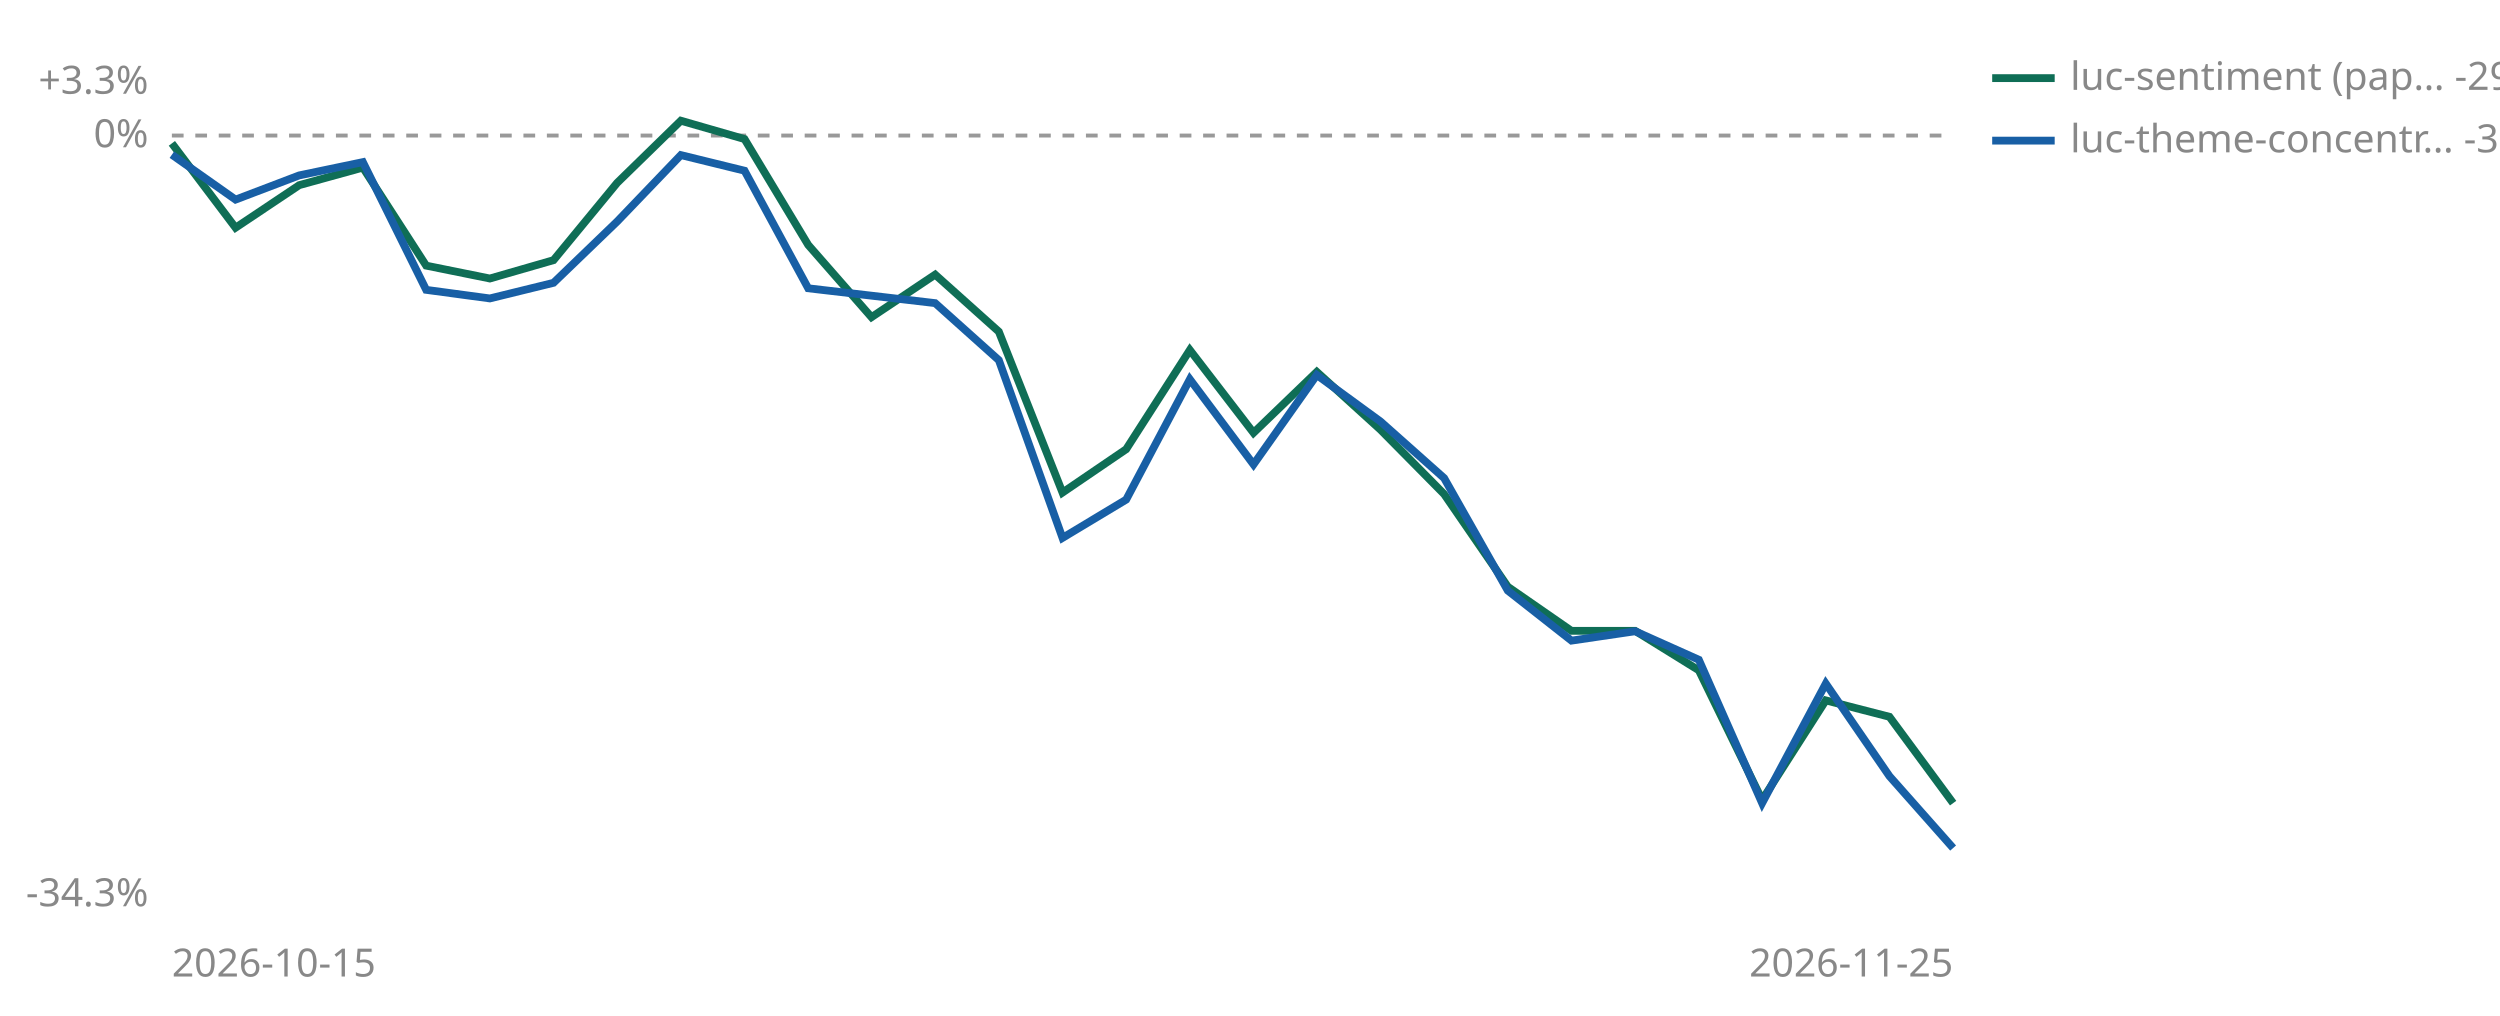
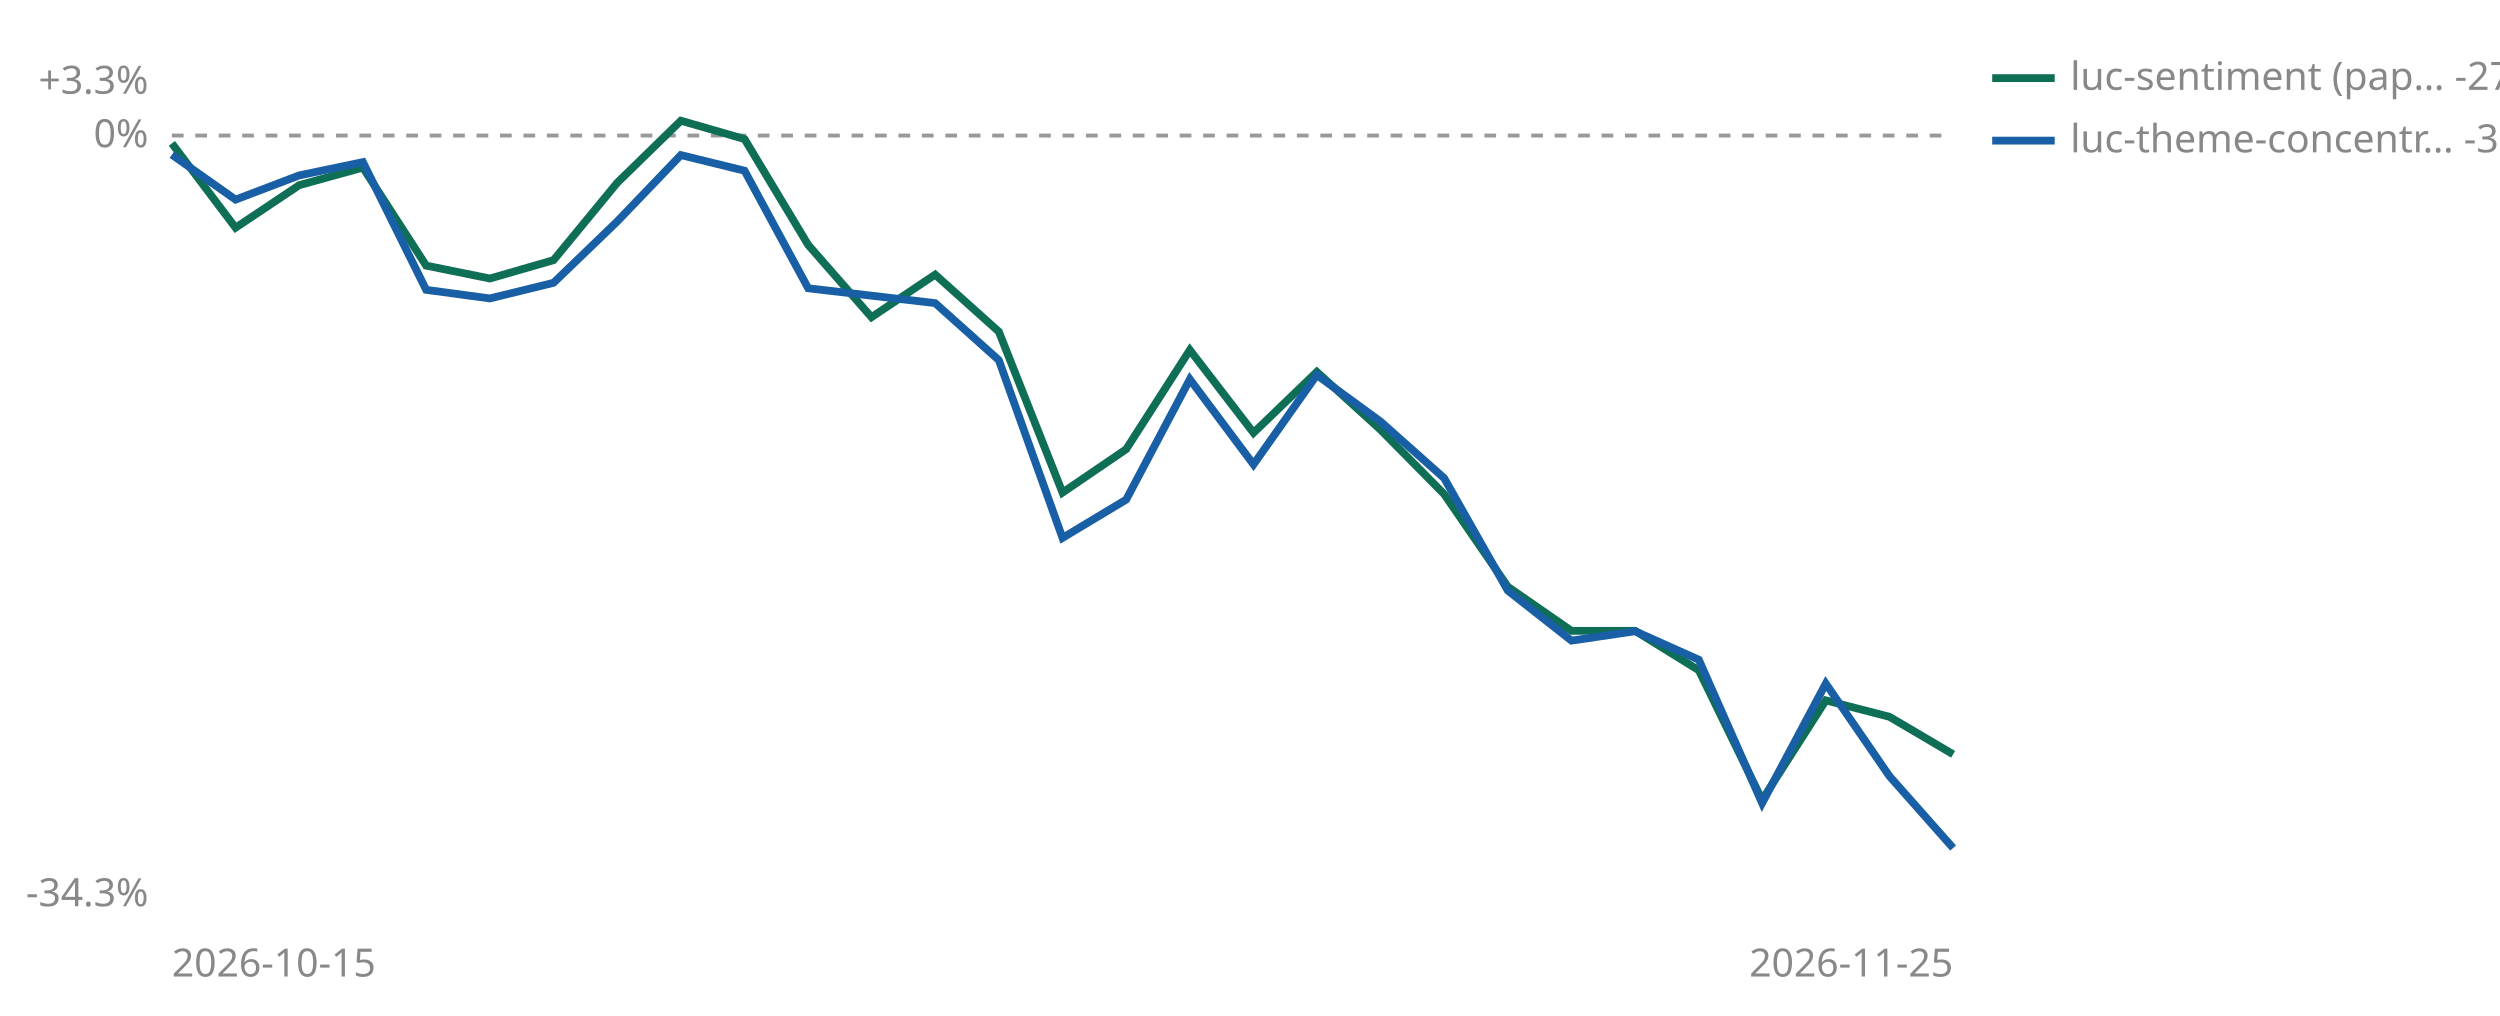
<svg xmlns="http://www.w3.org/2000/svg" viewBox="0 0 640 260" width="640" height="260" role="img" aria-label="Cumulative percent return since joining, per strategy">
  <line id="zero" x1="44" y1="34.7" x2="500" y2="34.7" stroke="#999999" stroke-width="1" stroke-dasharray="3 3" />
  <text x="38" y="37.7" font-size="10" fill="#888888" text-anchor="end" font-family="sans-serif">0%</text>
  <text x="38" y="24.0" font-size="10" fill="#888888" text-anchor="end" font-family="sans-serif">+3.3%</text>
  <text x="38" y="232.0" font-size="10" fill="#888888" text-anchor="end" font-family="sans-serif">-34.3%</text>
  <text x="44" y="250" font-size="10" fill="#888888" font-family="sans-serif">2026-10-15</text>
  <text x="500" y="250" font-size="10" fill="#888888" text-anchor="end" font-family="sans-serif">2026-11-25</text>
-   <polyline points="44.0,36.7 60.3,58.3 76.6,47.4 92.9,42.9 109.1,68.0 125.4,71.3 141.7,66.6 158.0,46.8 174.3,30.9 190.6,35.6 206.9,62.7 223.1,81.2 239.4,70.3 255.7,84.9 272.0,126.1 288.3,115.0 304.6,89.6 320.9,110.8 337.1,95.2 353.4,110.0 369.7,126.5 386.0,150.2 402.3,161.5 418.6,161.5 434.9,171.6 451.1,204.8 467.4,179.3 483.7,183.5 500.0,205.6" fill="none" stroke="#0F6E56" stroke-width="2" />
+   <polyline points="44.0,36.7 60.3,58.3 76.6,47.4 92.9,42.9 109.1,68.0 125.4,71.3 141.7,66.6 158.0,46.8 174.3,30.9 190.6,35.6 206.9,62.7 223.1,81.2 239.4,70.3 255.7,84.9 272.0,126.1 288.3,115.0 304.6,89.6 320.9,110.8 337.1,95.2 353.4,110.0 369.7,126.5 386.0,150.2 402.3,161.5 418.6,161.5 434.9,171.6 451.1,204.8 467.4,179.3 483.7,183.5 500.0,193.1" fill="none" stroke="#0F6E56" stroke-width="2" />
  <polyline points="44.0,39.6 60.3,51.1 76.6,44.9 92.9,41.5 109.1,74.2 125.4,76.4 141.7,72.4 158.0,56.7 174.3,39.7 190.6,43.7 206.9,73.8 239.4,77.6 255.7,92.2 272.0,137.7 288.3,127.9 304.6,97.1 320.9,118.9 337.1,96.0 353.4,107.9 369.7,122.4 386.0,151.2 402.3,164.0 418.6,161.6 434.9,168.9 451.1,205.6 467.4,175.0 483.7,198.7 500.0,217.1" fill="none" stroke="#185FA5" stroke-width="2" />
  <line x1="510" y1="20" x2="526" y2="20" stroke="#0F6E56" stroke-width="2" />
-   <text x="530" y="23" font-size="10" fill="#888888" font-family="sans-serif">luc-sentiment (pap… -29.7%</text>
+   <text x="530" y="23" font-size="10" fill="#888888" font-family="sans-serif">luc-sentiment (pap… -27.6%</text>
  <line x1="510" y1="36" x2="526" y2="36" stroke="#185FA5" stroke-width="2" />
  <text x="530" y="39" font-size="10" fill="#888888" font-family="sans-serif">luc-theme-concentr… -31.7%</text>
</svg>
